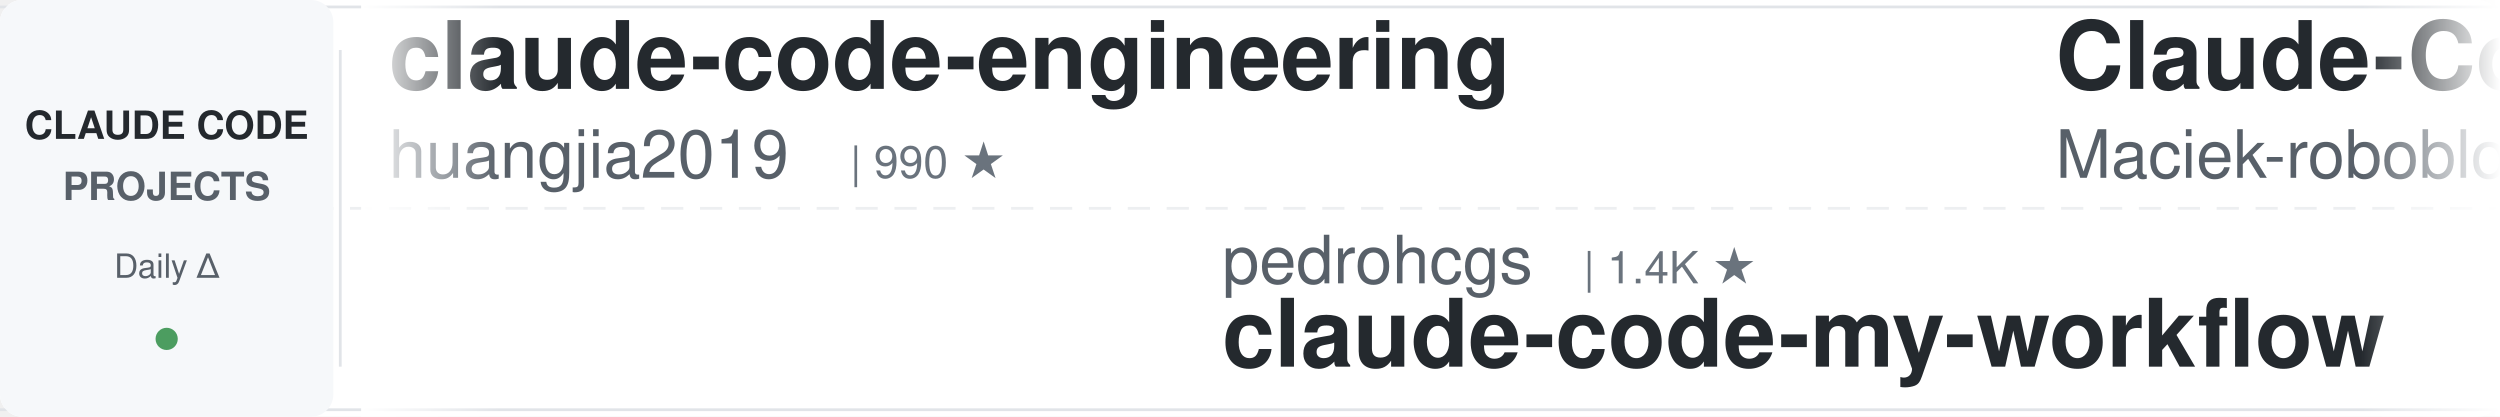
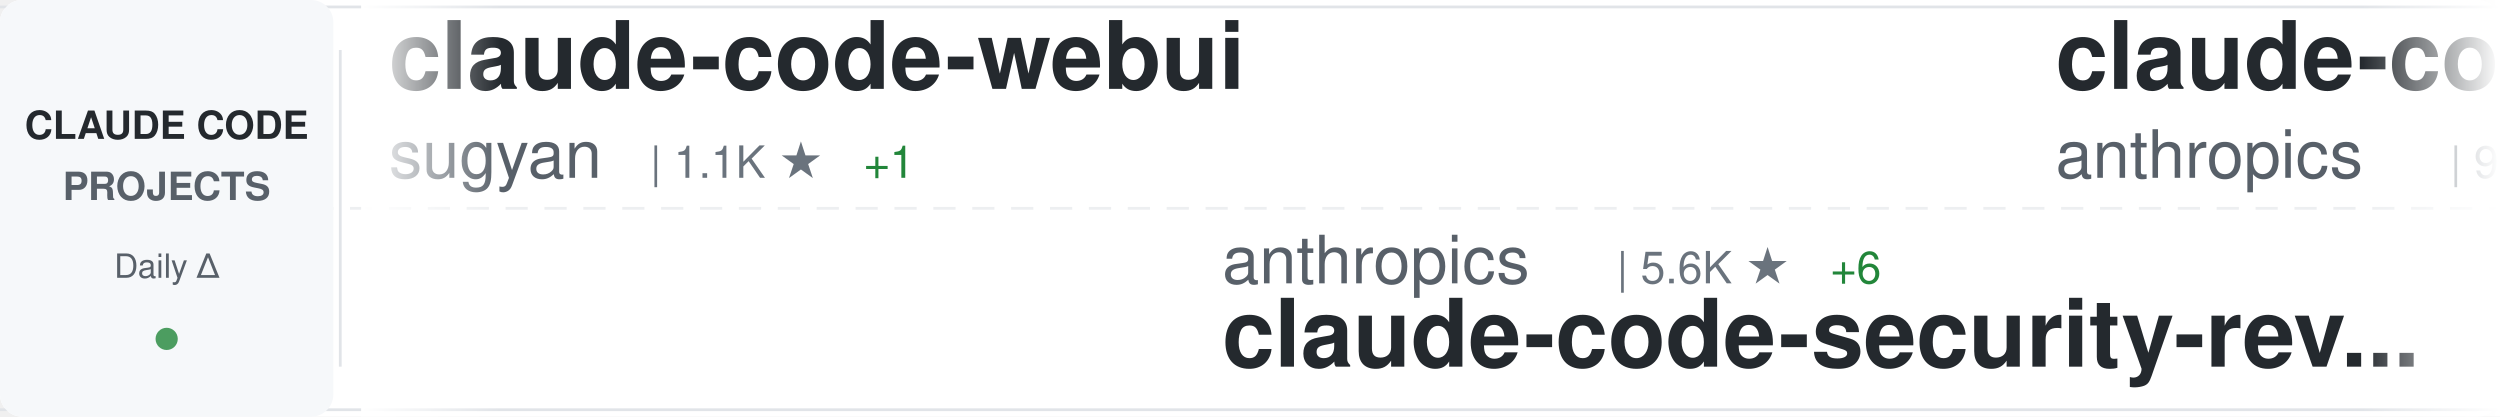
<svg xmlns="http://www.w3.org/2000/svg" width="900" height="150">
  <defs>
    <linearGradient id="awesomeLeftFade" x1="0%" y1="0%" x2="100%" y2="0%">
      <stop offset="0%" style="stop-color:#ffffff;stop-opacity:1" />
      <stop offset="100%" style="stop-color:#ffffff;stop-opacity:0" />
    </linearGradient>
    <linearGradient id="awesomeRightFade" x1="0%" y1="0%" x2="100%" y2="0%">
      <stop offset="0%" style="stop-color:#ffffff;stop-opacity:0" />
      <stop offset="100%" style="stop-color:#ffffff;stop-opacity:1" />
    </linearGradient>
  </defs>
  <rect width="900" height="150" fill="#ffffff" rx="8" />
  <rect x="0" y="2" width="900" height="1" fill="#e1e4e8" />
  <rect x="0" y="147" width="900" height="1" fill="#e1e4e8" />
  <line x1="0" y1="75" x2="900" y2="75" stroke="#e1e4e8" stroke-width="1" stroke-dasharray="8 6" opacity="0.6" />
  <rect x="0" y="0" width="120" height="150" fill="#f6f8fa" rx="8" />
  <text x="60" y="50" font-family="-apple-system, BlinkMacSystemFont, 'Segoe UI', Helvetica, Arial, sans-serif" font-size="14" font-weight="600" fill="#24292e" text-anchor="middle">CLAUDE CODE</text>
  <text x="60" y="72" font-family="-apple-system, BlinkMacSystemFont, 'Segoe UI', Helvetica, Arial, sans-serif" font-size="14" font-weight="600" fill="#586069" text-anchor="middle">PROJECTS</text>
  <text x="60" y="100" font-family="-apple-system, BlinkMacSystemFont, 'Segoe UI', Helvetica, Arial, sans-serif" font-size="12" font-weight="500" fill="#586069" text-anchor="middle">Daily Δ</text>
  <circle cx="60" cy="122" r="4" fill="#22863a" opacity="0.8" />
  <rect x="122" y="18" width="1" height="114" fill="#e1e4e8" />
  <clipPath id="awesomeTickerClip">
    <rect x="130" y="0" width="770" height="150" />
  </clipPath>
  <g clip-path="url(#awesomeTickerClip)">
    <g id="awesomeTickerItems">
      <animateTransform attributeName="transform" attributeType="XML" type="translate" from="0 0" to="-3000 0" dur="54s" repeatCount="indefinite" />
      <g transform="translate(0, 0)">
-         <text x="140" y="32" font-family="-apple-system, BlinkMacSystemFont, 'Segoe UI', Helvetica, Arial, sans-serif" font-size="34" font-weight="600" fill="#24292e">claude-code-engineering</text>
-         <text x="140" y="64" font-family="-apple-system, BlinkMacSystemFont, 'Segoe UI', Helvetica, Arial, sans-serif" font-size="24" font-weight="400" fill="#586069">huangjia2019</text>
-         <text x="306" y="64" font-family="-apple-system, BlinkMacSystemFont, 'Segoe UI', Helvetica, Arial, sans-serif" font-size="16" font-weight="500" fill="#6a737d">| 990 ★</text>
+         <text x="140" y="32" font-family="-apple-system, BlinkMacSystemFont, 'Segoe UI', Helvetica, Arial, sans-serif" font-size="34" font-weight="600" fill="#24292e">claude-code-webui</text>
+         <text x="140" y="64" font-family="-apple-system, BlinkMacSystemFont, 'Segoe UI', Helvetica, Arial, sans-serif" font-size="24" font-weight="400" fill="#586069">sugyan</text>
+         <text x="234" y="64" font-family="-apple-system, BlinkMacSystemFont, 'Segoe UI', Helvetica, Arial, sans-serif" font-size="16" font-weight="500" fill="#6a737d">| 1.1K ★</text>
+         <text x="311" y="64" font-family="-apple-system, BlinkMacSystemFont, 'Segoe UI', Helvetica, Arial, sans-serif" font-size="16" font-weight="500" fill="#22863a"> +1</text>
      </g>
      <g transform="translate(300, 0)">
-         <text x="140" y="102" font-family="-apple-system, BlinkMacSystemFont, 'Segoe UI', Helvetica, Arial, sans-serif" font-size="24" font-weight="400" fill="#586069">pedrohcgs</text>
-         <text x="270" y="102" font-family="-apple-system, BlinkMacSystemFont, 'Segoe UI', Helvetica, Arial, sans-serif" font-size="16" font-weight="500" fill="#6a737d">| 1.4K ★</text>
-         <text x="140" y="132" font-family="-apple-system, BlinkMacSystemFont, 'Segoe UI', Helvetica, Arial, sans-serif" font-size="34" font-weight="600" fill="#24292e">claude-code-my-workflow</text>
+         <text x="140" y="102" font-family="-apple-system, BlinkMacSystemFont, 'Segoe UI', Helvetica, Arial, sans-serif" font-size="24" font-weight="400" fill="#586069">anthropics</text>
+         <text x="282" y="102" font-family="-apple-system, BlinkMacSystemFont, 'Segoe UI', Helvetica, Arial, sans-serif" font-size="16" font-weight="500" fill="#6a737d">| 5.6K ★</text>
+         <text x="359" y="102" font-family="-apple-system, BlinkMacSystemFont, 'Segoe UI', Helvetica, Arial, sans-serif" font-size="16" font-weight="500" fill="#22863a"> +6</text>
+         <text x="140" y="132" font-family="-apple-system, BlinkMacSystemFont, 'Segoe UI', Helvetica, Arial, sans-serif" font-size="34" font-weight="600" fill="#24292e">claude-code-security-rev...</text>
      </g>
      <g transform="translate(600, 0)">
-         <text x="140" y="32" font-family="-apple-system, BlinkMacSystemFont, 'Segoe UI', Helvetica, Arial, sans-serif" font-size="34" font-weight="600" fill="#24292e">Claude-Code-Usage-Monito...</text>
-         <text x="140" y="64" font-family="-apple-system, BlinkMacSystemFont, 'Segoe UI', Helvetica, Arial, sans-serif" font-size="24" font-weight="400" fill="#586069">Maciek-roboblog</text>
-         <text x="342" y="64" font-family="-apple-system, BlinkMacSystemFont, 'Segoe UI', Helvetica, Arial, sans-serif" font-size="16" font-weight="500" fill="#6a737d">| 8.5K ★</text>
-         <text x="419" y="64" font-family="-apple-system, BlinkMacSystemFont, 'Segoe UI', Helvetica, Arial, sans-serif" font-size="16" font-weight="500" fill="#22863a"> +7</text>
+         <text x="140" y="32" font-family="-apple-system, BlinkMacSystemFont, 'Segoe UI', Helvetica, Arial, sans-serif" font-size="34" font-weight="600" fill="#24292e">claude-code-base-action</text>
+         <text x="140" y="64" font-family="-apple-system, BlinkMacSystemFont, 'Segoe UI', Helvetica, Arial, sans-serif" font-size="24" font-weight="400" fill="#586069">anthropics</text>
+         <text x="282" y="64" font-family="-apple-system, BlinkMacSystemFont, 'Segoe UI', Helvetica, Arial, sans-serif" font-size="16" font-weight="500" fill="#6a737d">| 916 ★</text>
+         <text x="350" y="64" font-family="-apple-system, BlinkMacSystemFont, 'Segoe UI', Helvetica, Arial, sans-serif" font-size="16" font-weight="500" fill="#22863a"> +3</text>
      </g>
      <g transform="translate(900, 0)">
-         <text x="140" y="102" font-family="-apple-system, BlinkMacSystemFont, 'Segoe UI', Helvetica, Arial, sans-serif" font-size="24" font-weight="400" fill="#586069">liuup</text>
-         <text x="222" y="102" font-family="-apple-system, BlinkMacSystemFont, 'Segoe UI', Helvetica, Arial, sans-serif" font-size="16" font-weight="500" fill="#6a737d">| 3.6K ★</text>
-         <text x="299" y="102" font-family="-apple-system, BlinkMacSystemFont, 'Segoe UI', Helvetica, Arial, sans-serif" font-size="16" font-weight="500" fill="#22863a"> +5</text>
-         <text x="140" y="132" font-family="-apple-system, BlinkMacSystemFont, 'Segoe UI', Helvetica, Arial, sans-serif" font-size="34" font-weight="600" fill="#24292e">claude-code-analysis</text>
+         <text x="140" y="102" font-family="-apple-system, BlinkMacSystemFont, 'Segoe UI', Helvetica, Arial, sans-serif" font-size="24" font-weight="400" fill="#586069">chauncygu</text>
+         <text x="270" y="102" font-family="-apple-system, BlinkMacSystemFont, 'Segoe UI', Helvetica, Arial, sans-serif" font-size="16" font-weight="500" fill="#6a737d">| 2.8K ★</text>
+         <text x="347" y="102" font-family="-apple-system, BlinkMacSystemFont, 'Segoe UI', Helvetica, Arial, sans-serif" font-size="16" font-weight="500" fill="#22863a"> +1</text>
+         <text x="140" y="132" font-family="-apple-system, BlinkMacSystemFont, 'Segoe UI', Helvetica, Arial, sans-serif" font-size="34" font-weight="600" fill="#24292e">collection-claude-code-s...</text>
      </g>
      <g transform="translate(1200, 0)">
-         <text x="140" y="32" font-family="-apple-system, BlinkMacSystemFont, 'Segoe UI', Helvetica, Arial, sans-serif" font-size="34" font-weight="600" fill="#24292e">claude-code</text>
-         <text x="140" y="64" font-family="-apple-system, BlinkMacSystemFont, 'Segoe UI', Helvetica, Arial, sans-serif" font-size="24" font-weight="400" fill="#586069">yasasbanukaofficial</text>
-         <text x="390" y="64" font-family="-apple-system, BlinkMacSystemFont, 'Segoe UI', Helvetica, Arial, sans-serif" font-size="16" font-weight="500" fill="#6a737d">| 3.8K ★</text>
-         <text x="467" y="64" font-family="-apple-system, BlinkMacSystemFont, 'Segoe UI', Helvetica, Arial, sans-serif" font-size="16" font-weight="500" fill="#22863a"> +6</text>
+         <text x="140" y="32" font-family="-apple-system, BlinkMacSystemFont, 'Segoe UI', Helvetica, Arial, sans-serif" font-size="34" font-weight="600" fill="#24292e">claude-code-local</text>
+         <text x="140" y="64" font-family="-apple-system, BlinkMacSystemFont, 'Segoe UI', Helvetica, Arial, sans-serif" font-size="24" font-weight="400" fill="#586069">nicedreamzapp</text>
+         <text x="318" y="64" font-family="-apple-system, BlinkMacSystemFont, 'Segoe UI', Helvetica, Arial, sans-serif" font-size="16" font-weight="500" fill="#6a737d">| 3.0K ★</text>
+         <text x="395" y="64" font-family="-apple-system, BlinkMacSystemFont, 'Segoe UI', Helvetica, Arial, sans-serif" font-size="16" font-weight="500" fill="#22863a"> +5</text>
      </g>
      <g transform="translate(1500, 0)">
-         <text x="140" y="102" font-family="-apple-system, BlinkMacSystemFont, 'Segoe UI', Helvetica, Arial, sans-serif" font-size="24" font-weight="400" fill="#586069">isboyjc</text>
-         <text x="246" y="102" font-family="-apple-system, BlinkMacSystemFont, 'Segoe UI', Helvetica, Arial, sans-serif" font-size="16" font-weight="500" fill="#6a737d">| 162 ★</text>
+         <text x="140" y="102" font-family="-apple-system, BlinkMacSystemFont, 'Segoe UI', Helvetica, Arial, sans-serif" font-size="24" font-weight="400" fill="#586069">T-Lab-CUHKSZ</text>
+         <text x="306" y="102" font-family="-apple-system, BlinkMacSystemFont, 'Segoe UI', Helvetica, Arial, sans-serif" font-size="16" font-weight="500" fill="#6a737d">| 326 ★</text>
        <text x="140" y="132" font-family="-apple-system, BlinkMacSystemFont, 'Segoe UI', Helvetica, Arial, sans-serif" font-size="34" font-weight="600" fill="#24292e">claude-code</text>
      </g>
      <g transform="translate(1800, 0)">
-         <text x="140" y="32" font-family="-apple-system, BlinkMacSystemFont, 'Segoe UI', Helvetica, Arial, sans-serif" font-size="34" font-weight="600" fill="#24292e">claude-code-rev</text>
-         <text x="140" y="64" font-family="-apple-system, BlinkMacSystemFont, 'Segoe UI', Helvetica, Arial, sans-serif" font-size="24" font-weight="400" fill="#586069">oboard</text>
-         <text x="234" y="64" font-family="-apple-system, BlinkMacSystemFont, 'Segoe UI', Helvetica, Arial, sans-serif" font-size="16" font-weight="500" fill="#6a737d">| 3.3K ★</text>
+         <text x="140" y="32" font-family="-apple-system, BlinkMacSystemFont, 'Segoe UI', Helvetica, Arial, sans-serif" font-size="34" font-weight="600" fill="#24292e">claude-code-rust</text>
+         <text x="140" y="64" font-family="-apple-system, BlinkMacSystemFont, 'Segoe UI', Helvetica, Arial, sans-serif" font-size="24" font-weight="400" fill="#586069">lorryjovens-hub</text>
+         <text x="342" y="64" font-family="-apple-system, BlinkMacSystemFont, 'Segoe UI', Helvetica, Arial, sans-serif" font-size="16" font-weight="500" fill="#6a737d">| 1.7K ★</text>
+       </g>
+       <g transform="translate(2100, 0)">
+         <text x="140" y="102" font-family="-apple-system, BlinkMacSystemFont, 'Segoe UI', Helvetica, Arial, sans-serif" font-size="24" font-weight="400" fill="#586069">Maciek-roboblog</text>
+         <text x="342" y="102" font-family="-apple-system, BlinkMacSystemFont, 'Segoe UI', Helvetica, Arial, sans-serif" font-size="16" font-weight="500" fill="#6a737d">| 8.5K ★</text>
+         <text x="419" y="102" font-family="-apple-system, BlinkMacSystemFont, 'Segoe UI', Helvetica, Arial, sans-serif" font-size="16" font-weight="500" fill="#22863a"> +7</text>
+         <text x="140" y="132" font-family="-apple-system, BlinkMacSystemFont, 'Segoe UI', Helvetica, Arial, sans-serif" font-size="34" font-weight="600" fill="#24292e">Claude-Code-Usage-Monito...</text>
+       </g>
+       <g transform="translate(2400, 0)">
+         <text x="140" y="32" font-family="-apple-system, BlinkMacSystemFont, 'Segoe UI', Helvetica, Arial, sans-serif" font-size="34" font-weight="600" fill="#24292e">skills</text>
+         <text x="140" y="64" font-family="-apple-system, BlinkMacSystemFont, 'Segoe UI', Helvetica, Arial, sans-serif" font-size="24" font-weight="400" fill="#586069">anthropics</text>
+         <text x="282" y="64" font-family="-apple-system, BlinkMacSystemFont, 'Segoe UI', Helvetica, Arial, sans-serif" font-size="16" font-weight="500" fill="#6a737d">| 162.5K ★</text>
+         <text x="377" y="64" font-family="-apple-system, BlinkMacSystemFont, 'Segoe UI', Helvetica, Arial, sans-serif" font-size="16" font-weight="500" fill="#22863a"> +327</text>
+       </g>
+       <g transform="translate(2700, 0)">
+         <text x="140" y="102" font-family="-apple-system, BlinkMacSystemFont, 'Segoe UI', Helvetica, Arial, sans-serif" font-size="24" font-weight="400" fill="#586069">alex000kim</text>
+         <text x="282" y="102" font-family="-apple-system, BlinkMacSystemFont, 'Segoe UI', Helvetica, Arial, sans-serif" font-size="16" font-weight="500" fill="#6a737d">| 231 ★</text>
+         <text x="140" y="132" font-family="-apple-system, BlinkMacSystemFont, 'Segoe UI', Helvetica, Arial, sans-serif" font-size="34" font-weight="600" fill="#24292e">claude-code</text>
+       </g>
+       <g transform="translate(3000, 0)">
+         <text x="140" y="32" font-family="-apple-system, BlinkMacSystemFont, 'Segoe UI', Helvetica, Arial, sans-serif" font-size="34" font-weight="600" fill="#24292e">claude-code-webui</text>
+         <text x="140" y="64" font-family="-apple-system, BlinkMacSystemFont, 'Segoe UI', Helvetica, Arial, sans-serif" font-size="24" font-weight="400" fill="#586069">sugyan</text>
+         <text x="234" y="64" font-family="-apple-system, BlinkMacSystemFont, 'Segoe UI', Helvetica, Arial, sans-serif" font-size="16" font-weight="500" fill="#6a737d">| 1.1K ★</text>
        <text x="311" y="64" font-family="-apple-system, BlinkMacSystemFont, 'Segoe UI', Helvetica, Arial, sans-serif" font-size="16" font-weight="500" fill="#22863a"> +1</text>
      </g>
-       <g transform="translate(2100, 0)">
-         <text x="140" y="102" font-family="-apple-system, BlinkMacSystemFont, 'Segoe UI', Helvetica, Arial, sans-serif" font-size="24" font-weight="400" fill="#586069">shanraisshan</text>
-         <text x="306" y="102" font-family="-apple-system, BlinkMacSystemFont, 'Segoe UI', Helvetica, Arial, sans-serif" font-size="16" font-weight="500" fill="#6a737d">| 63.1K ★</text>
-         <text x="392" y="102" font-family="-apple-system, BlinkMacSystemFont, 'Segoe UI', Helvetica, Arial, sans-serif" font-size="16" font-weight="500" fill="#22863a"> +68</text>
-         <text x="140" y="132" font-family="-apple-system, BlinkMacSystemFont, 'Segoe UI', Helvetica, Arial, sans-serif" font-size="34" font-weight="600" fill="#24292e">claude-code-best-practic...</text>
-       </g>
-       <g transform="translate(2400, 0)">
-         <text x="140" y="32" font-family="-apple-system, BlinkMacSystemFont, 'Segoe UI', Helvetica, Arial, sans-serif" font-size="34" font-weight="600" fill="#24292e">claude-code-settings</text>
-         <text x="140" y="64" font-family="-apple-system, BlinkMacSystemFont, 'Segoe UI', Helvetica, Arial, sans-serif" font-size="24" font-weight="400" fill="#586069">feiskyer</text>
-         <text x="258" y="64" font-family="-apple-system, BlinkMacSystemFont, 'Segoe UI', Helvetica, Arial, sans-serif" font-size="16" font-weight="500" fill="#6a737d">| 1.6K ★</text>
-         <text x="335" y="64" font-family="-apple-system, BlinkMacSystemFont, 'Segoe UI', Helvetica, Arial, sans-serif" font-size="16" font-weight="500" fill="#22863a"> +2</text>
-       </g>
-       <g transform="translate(2700, 0)">
-         <text x="140" y="102" font-family="-apple-system, BlinkMacSystemFont, 'Segoe UI', Helvetica, Arial, sans-serif" font-size="24" font-weight="400" fill="#586069">SeemSeam</text>
-         <text x="258" y="102" font-family="-apple-system, BlinkMacSystemFont, 'Segoe UI', Helvetica, Arial, sans-serif" font-size="16" font-weight="500" fill="#6a737d">| 3.3K ★</text>
-         <text x="335" y="102" font-family="-apple-system, BlinkMacSystemFont, 'Segoe UI', Helvetica, Arial, sans-serif" font-size="16" font-weight="500" fill="#22863a"> +2</text>
-         <text x="140" y="132" font-family="-apple-system, BlinkMacSystemFont, 'Segoe UI', Helvetica, Arial, sans-serif" font-size="34" font-weight="600" fill="#24292e">claude_codex_bridge</text>
-       </g>
-       <g transform="translate(3000, 0)">
-         <text x="140" y="32" font-family="-apple-system, BlinkMacSystemFont, 'Segoe UI', Helvetica, Arial, sans-serif" font-size="34" font-weight="600" fill="#24292e">claude-code-engineering</text>
-         <text x="140" y="64" font-family="-apple-system, BlinkMacSystemFont, 'Segoe UI', Helvetica, Arial, sans-serif" font-size="24" font-weight="400" fill="#586069">huangjia2019</text>
-         <text x="306" y="64" font-family="-apple-system, BlinkMacSystemFont, 'Segoe UI', Helvetica, Arial, sans-serif" font-size="16" font-weight="500" fill="#6a737d">| 990 ★</text>
-       </g>
      <g transform="translate(3300, 0)">
-         <text x="140" y="102" font-family="-apple-system, BlinkMacSystemFont, 'Segoe UI', Helvetica, Arial, sans-serif" font-size="24" font-weight="400" fill="#586069">pedrohcgs</text>
-         <text x="270" y="102" font-family="-apple-system, BlinkMacSystemFont, 'Segoe UI', Helvetica, Arial, sans-serif" font-size="16" font-weight="500" fill="#6a737d">| 1.4K ★</text>
-         <text x="140" y="132" font-family="-apple-system, BlinkMacSystemFont, 'Segoe UI', Helvetica, Arial, sans-serif" font-size="34" font-weight="600" fill="#24292e">claude-code-my-workflow</text>
+         <text x="140" y="102" font-family="-apple-system, BlinkMacSystemFont, 'Segoe UI', Helvetica, Arial, sans-serif" font-size="24" font-weight="400" fill="#586069">anthropics</text>
+         <text x="282" y="102" font-family="-apple-system, BlinkMacSystemFont, 'Segoe UI', Helvetica, Arial, sans-serif" font-size="16" font-weight="500" fill="#6a737d">| 5.6K ★</text>
+         <text x="359" y="102" font-family="-apple-system, BlinkMacSystemFont, 'Segoe UI', Helvetica, Arial, sans-serif" font-size="16" font-weight="500" fill="#22863a"> +6</text>
+         <text x="140" y="132" font-family="-apple-system, BlinkMacSystemFont, 'Segoe UI', Helvetica, Arial, sans-serif" font-size="34" font-weight="600" fill="#24292e">claude-code-security-rev...</text>
      </g>
      <g transform="translate(3600, 0)">
-         <text x="140" y="32" font-family="-apple-system, BlinkMacSystemFont, 'Segoe UI', Helvetica, Arial, sans-serif" font-size="34" font-weight="600" fill="#24292e">Claude-Code-Usage-Monito...</text>
-         <text x="140" y="64" font-family="-apple-system, BlinkMacSystemFont, 'Segoe UI', Helvetica, Arial, sans-serif" font-size="24" font-weight="400" fill="#586069">Maciek-roboblog</text>
-         <text x="342" y="64" font-family="-apple-system, BlinkMacSystemFont, 'Segoe UI', Helvetica, Arial, sans-serif" font-size="16" font-weight="500" fill="#6a737d">| 8.5K ★</text>
-         <text x="419" y="64" font-family="-apple-system, BlinkMacSystemFont, 'Segoe UI', Helvetica, Arial, sans-serif" font-size="16" font-weight="500" fill="#22863a"> +7</text>
+         <text x="140" y="32" font-family="-apple-system, BlinkMacSystemFont, 'Segoe UI', Helvetica, Arial, sans-serif" font-size="34" font-weight="600" fill="#24292e">claude-code-base-action</text>
+         <text x="140" y="64" font-family="-apple-system, BlinkMacSystemFont, 'Segoe UI', Helvetica, Arial, sans-serif" font-size="24" font-weight="400" fill="#586069">anthropics</text>
+         <text x="282" y="64" font-family="-apple-system, BlinkMacSystemFont, 'Segoe UI', Helvetica, Arial, sans-serif" font-size="16" font-weight="500" fill="#6a737d">| 916 ★</text>
+         <text x="350" y="64" font-family="-apple-system, BlinkMacSystemFont, 'Segoe UI', Helvetica, Arial, sans-serif" font-size="16" font-weight="500" fill="#22863a"> +3</text>
      </g>
      <g transform="translate(3900, 0)">
-         <text x="140" y="102" font-family="-apple-system, BlinkMacSystemFont, 'Segoe UI', Helvetica, Arial, sans-serif" font-size="24" font-weight="400" fill="#586069">liuup</text>
-         <text x="222" y="102" font-family="-apple-system, BlinkMacSystemFont, 'Segoe UI', Helvetica, Arial, sans-serif" font-size="16" font-weight="500" fill="#6a737d">| 3.6K ★</text>
-         <text x="299" y="102" font-family="-apple-system, BlinkMacSystemFont, 'Segoe UI', Helvetica, Arial, sans-serif" font-size="16" font-weight="500" fill="#22863a"> +5</text>
-         <text x="140" y="132" font-family="-apple-system, BlinkMacSystemFont, 'Segoe UI', Helvetica, Arial, sans-serif" font-size="34" font-weight="600" fill="#24292e">claude-code-analysis</text>
+         <text x="140" y="102" font-family="-apple-system, BlinkMacSystemFont, 'Segoe UI', Helvetica, Arial, sans-serif" font-size="24" font-weight="400" fill="#586069">chauncygu</text>
+         <text x="270" y="102" font-family="-apple-system, BlinkMacSystemFont, 'Segoe UI', Helvetica, Arial, sans-serif" font-size="16" font-weight="500" fill="#6a737d">| 2.8K ★</text>
+         <text x="347" y="102" font-family="-apple-system, BlinkMacSystemFont, 'Segoe UI', Helvetica, Arial, sans-serif" font-size="16" font-weight="500" fill="#22863a"> +1</text>
+         <text x="140" y="132" font-family="-apple-system, BlinkMacSystemFont, 'Segoe UI', Helvetica, Arial, sans-serif" font-size="34" font-weight="600" fill="#24292e">collection-claude-code-s...</text>
      </g>
    </g>
  </g>
  <rect x="130" y="0" width="50" height="150" fill="url(#awesomeLeftFade)" />
  <rect x="850" y="0" width="50" height="150" fill="url(#awesomeRightFade)" />
</svg>
